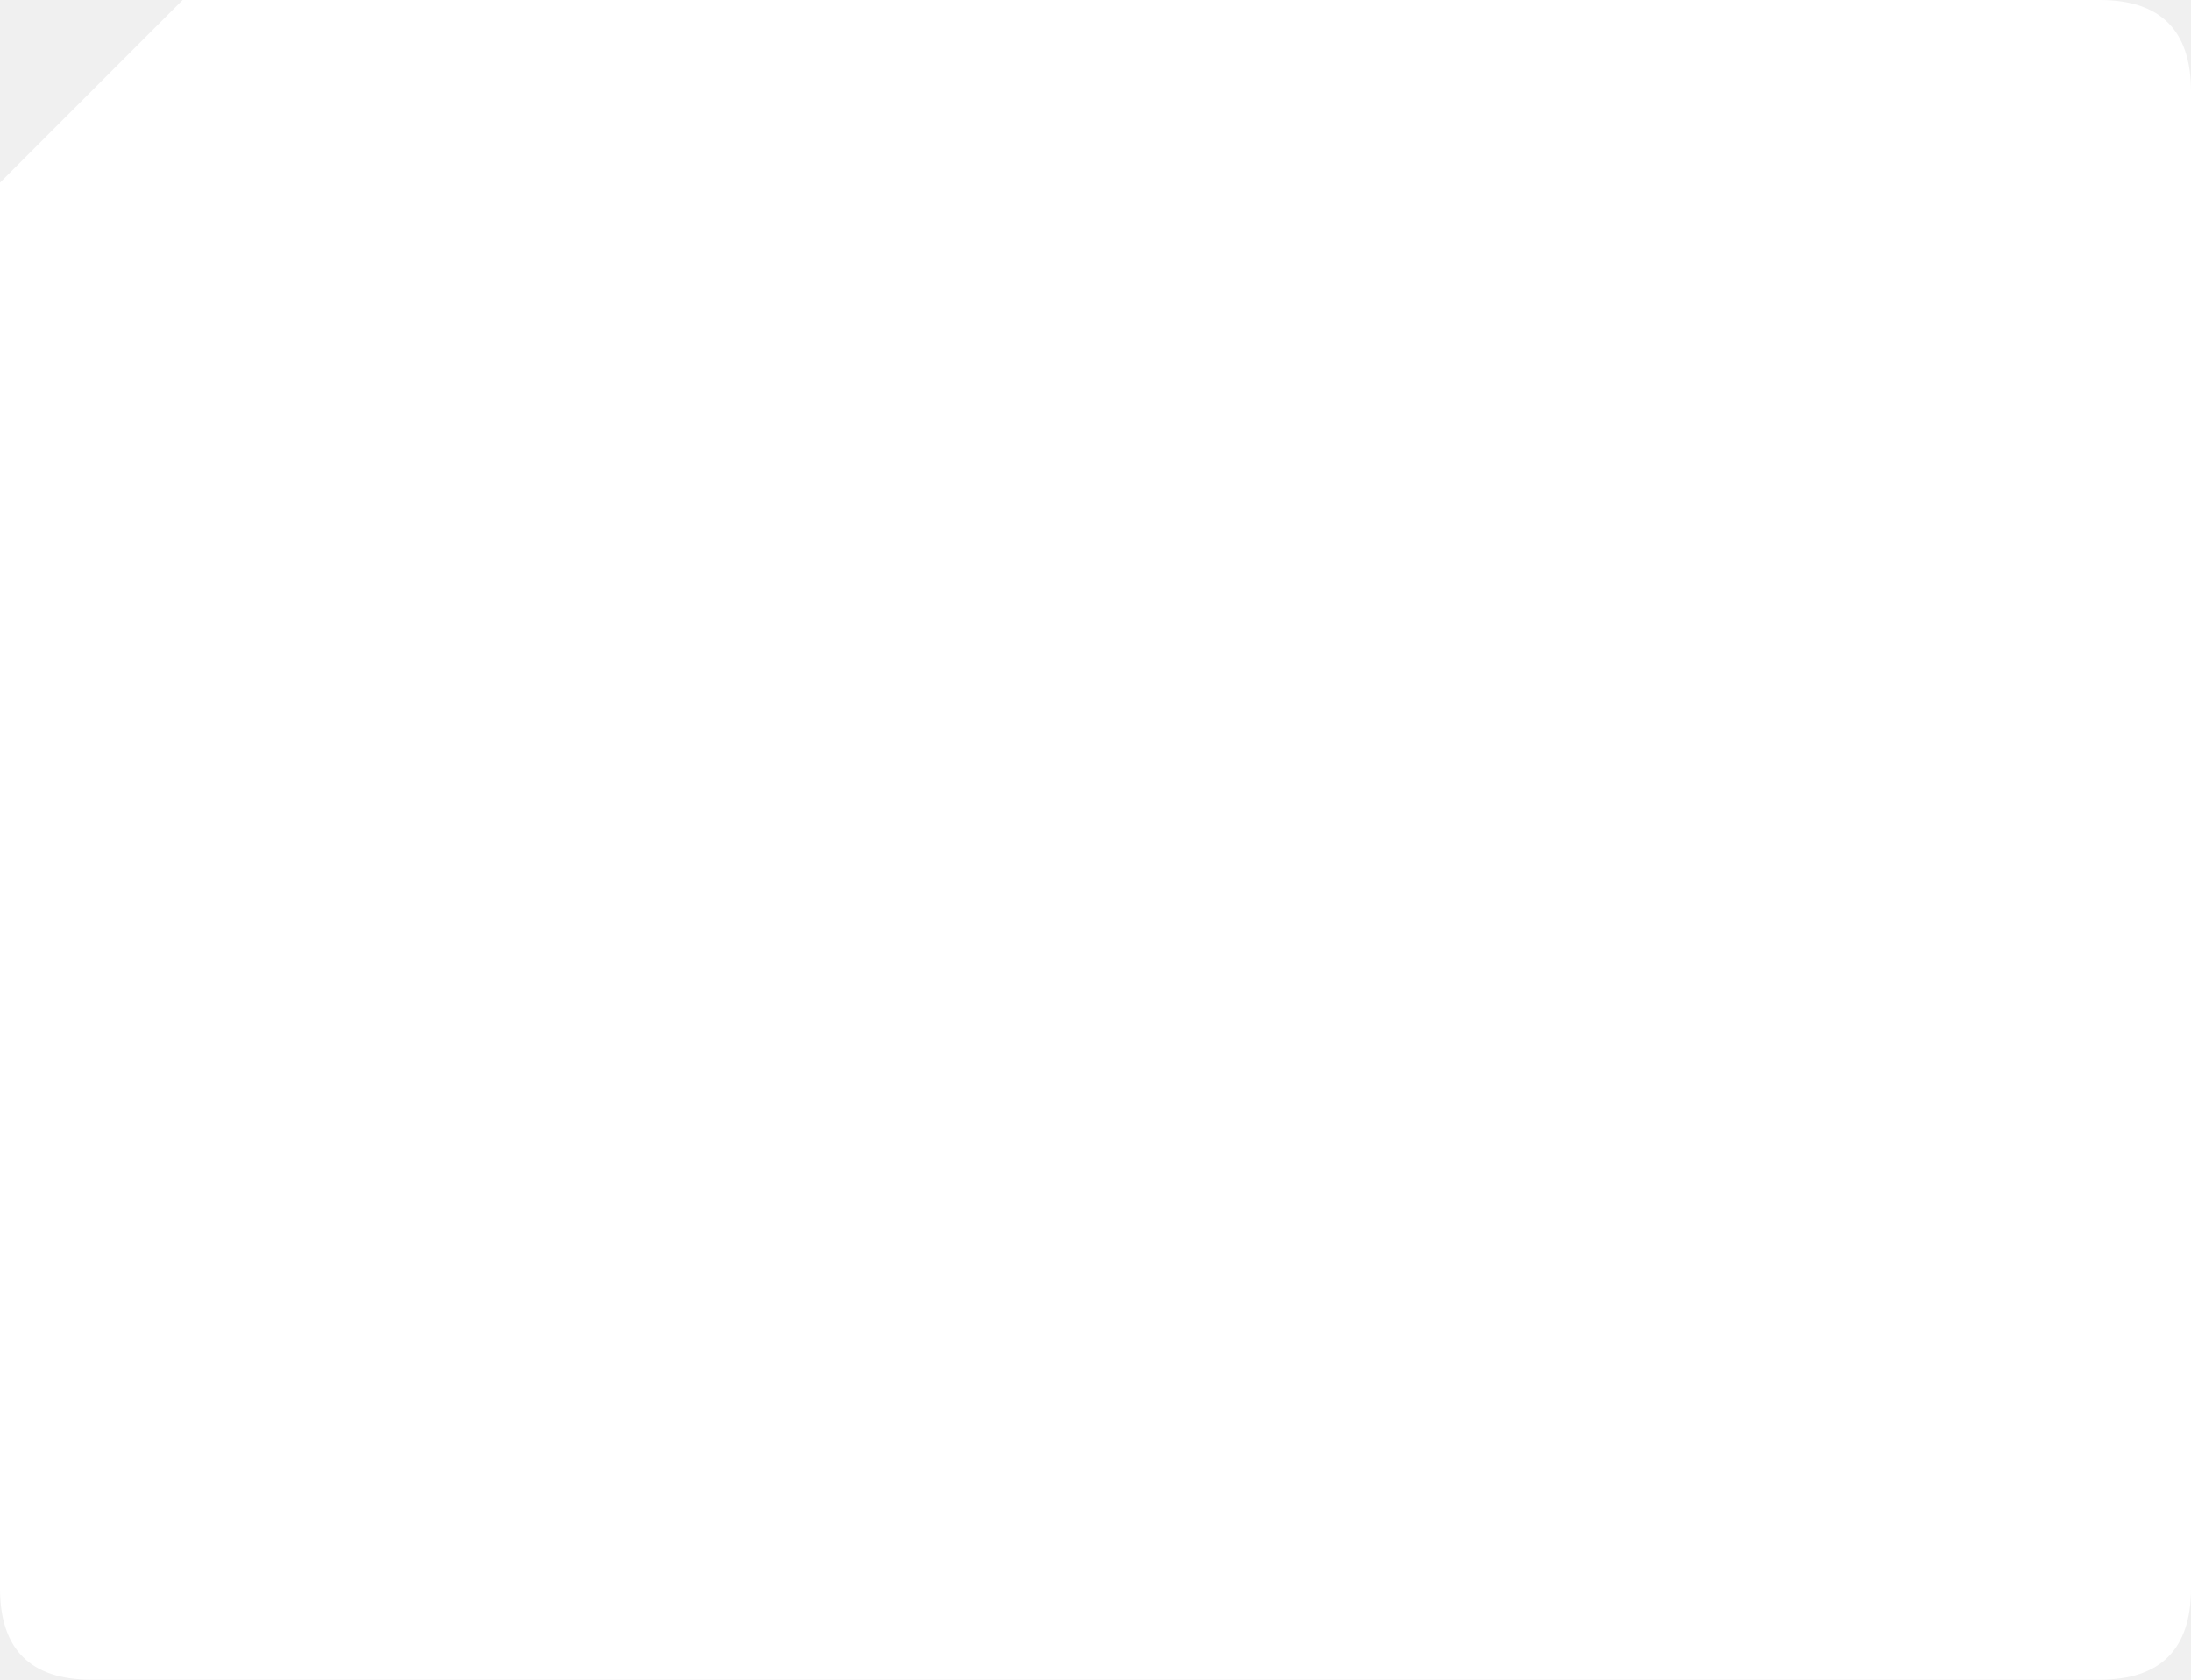
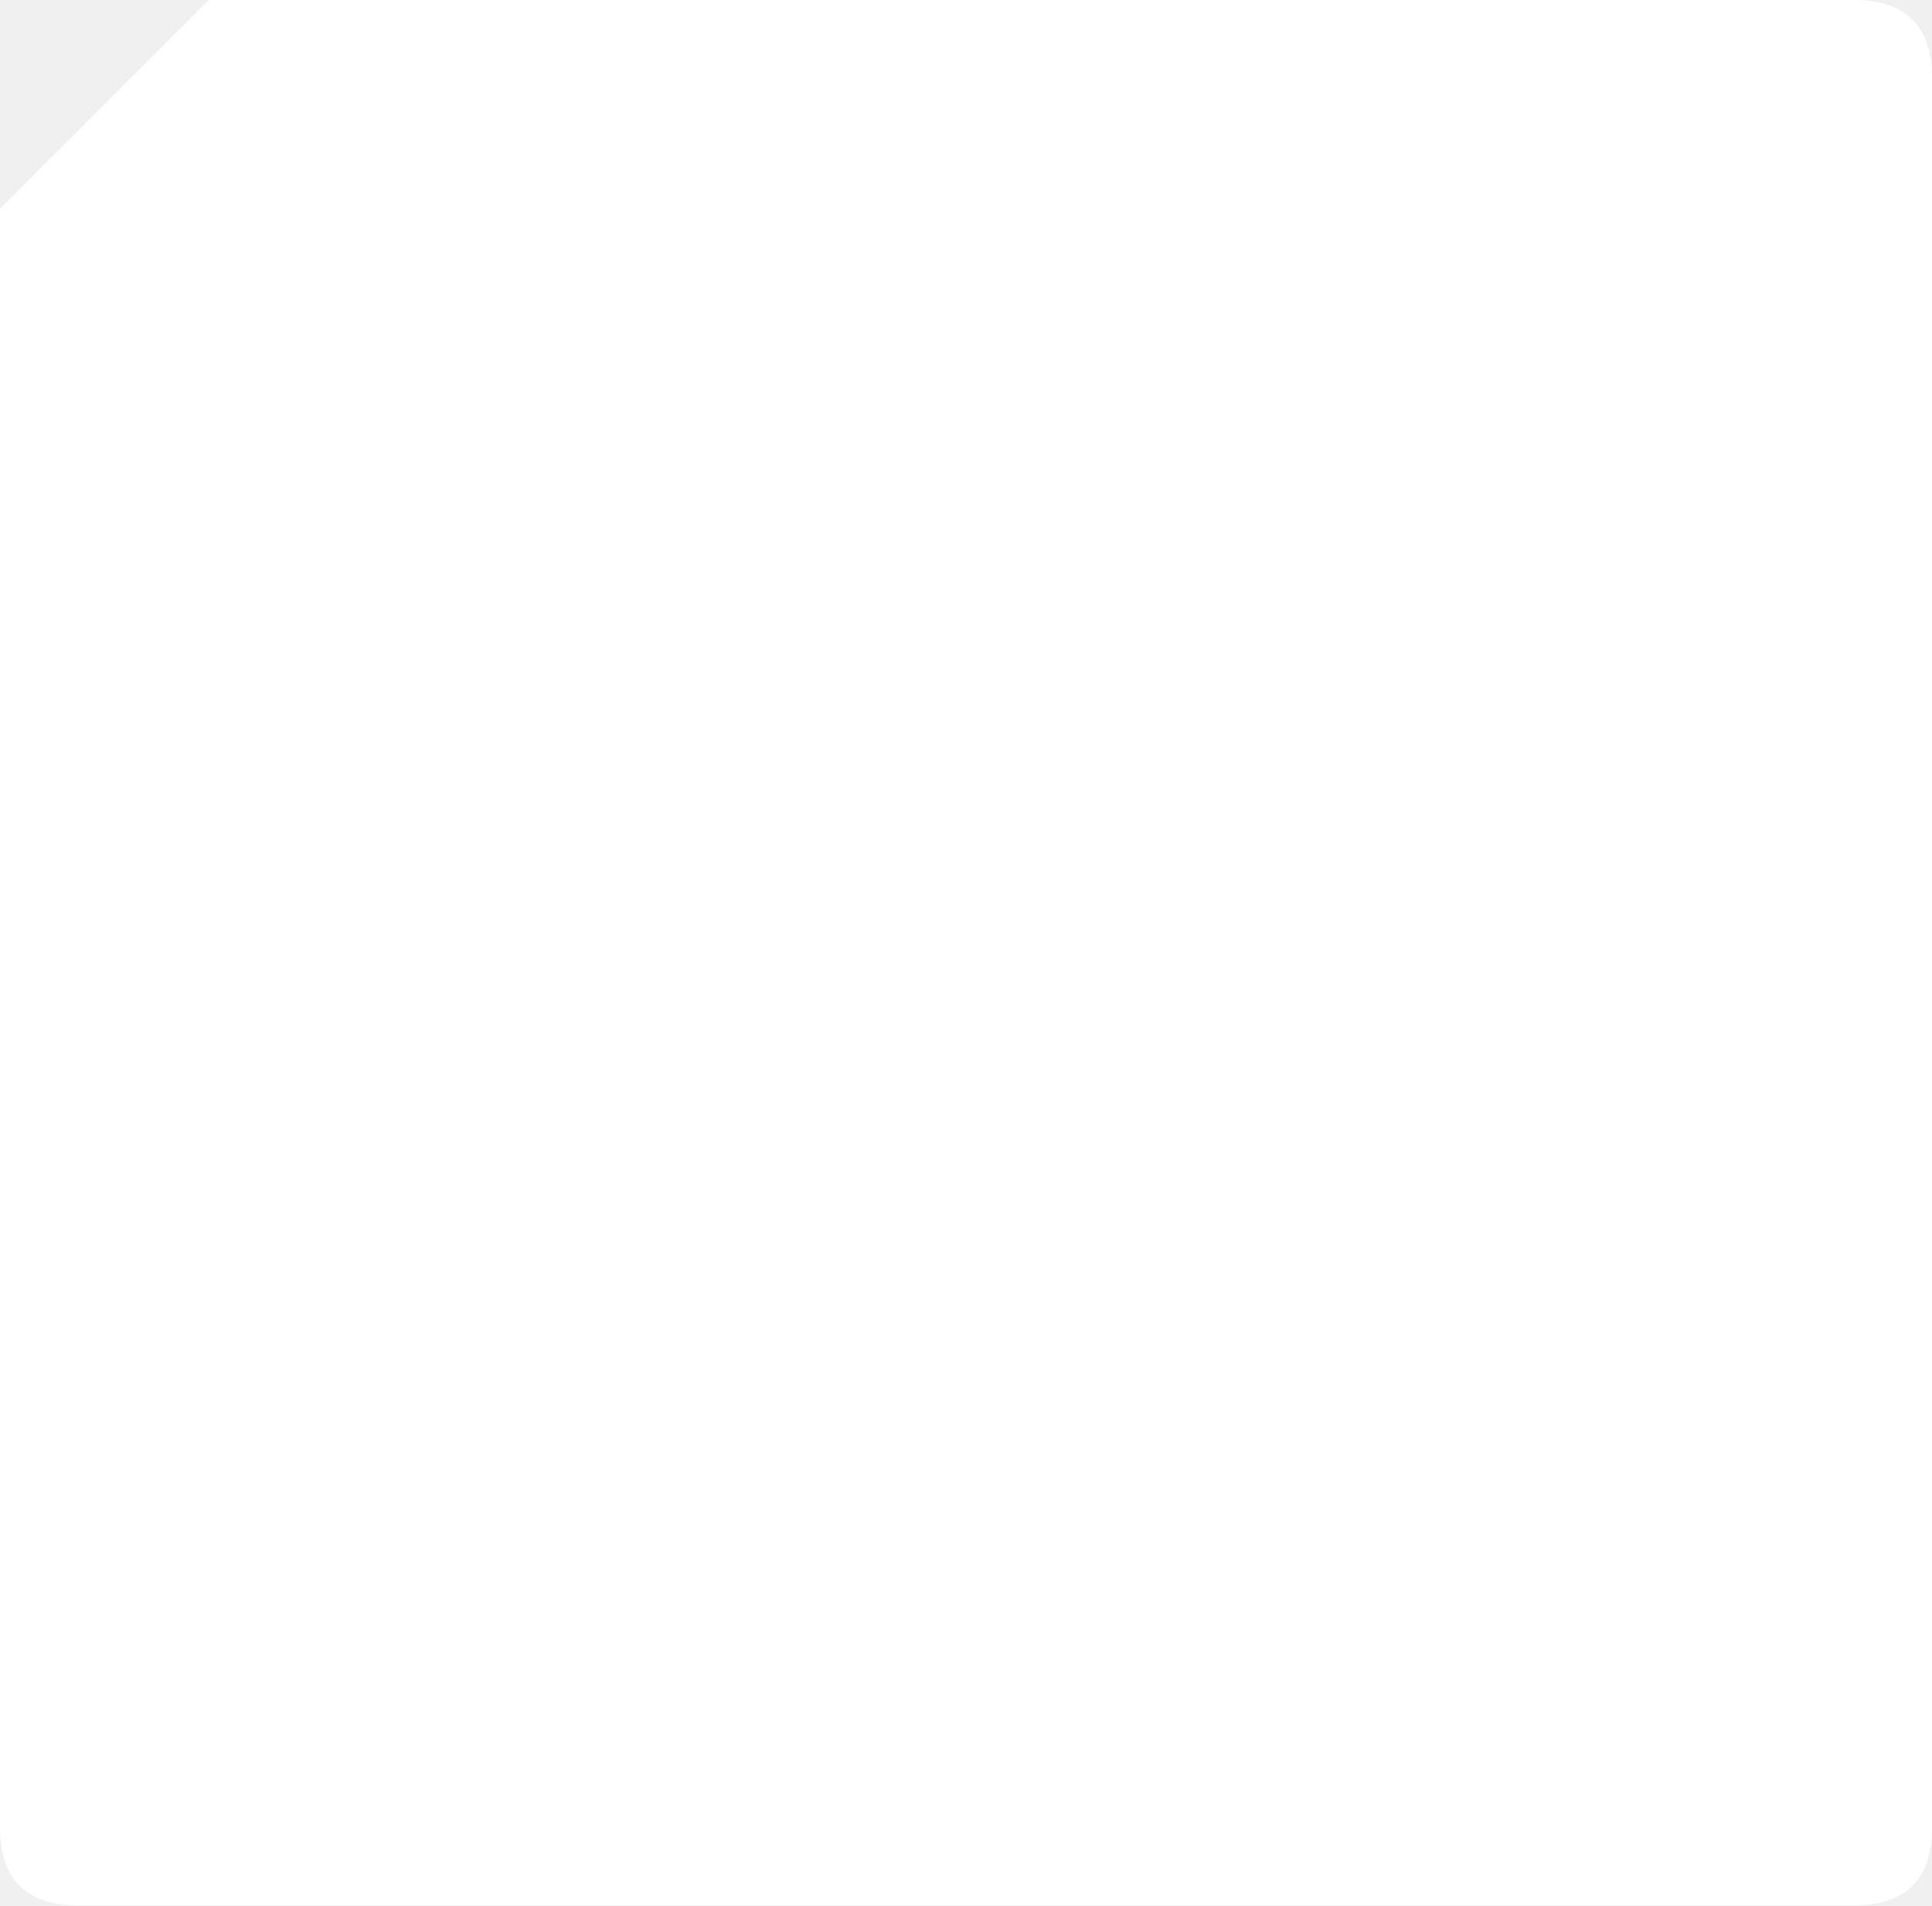
- <svg xmlns="http://www.w3.org/2000/svg" viewBox="0 0 240 184">
-   <path d="M20 0 H230 Q240 0 240 10 V174 Q240 184 230 184 H10 Q0 184 0 174 V20 Z" fill="#fff" />
+ <svg xmlns="http://www.w3.org/2000/svg" viewBox="0 0 148 146">
+   <path d="M16 0 H142 Q148 0 148 6 V140 Q148 146 142 146 H6 Q0 146 0 140 V16 Z" fill="#fff" />
</svg>
